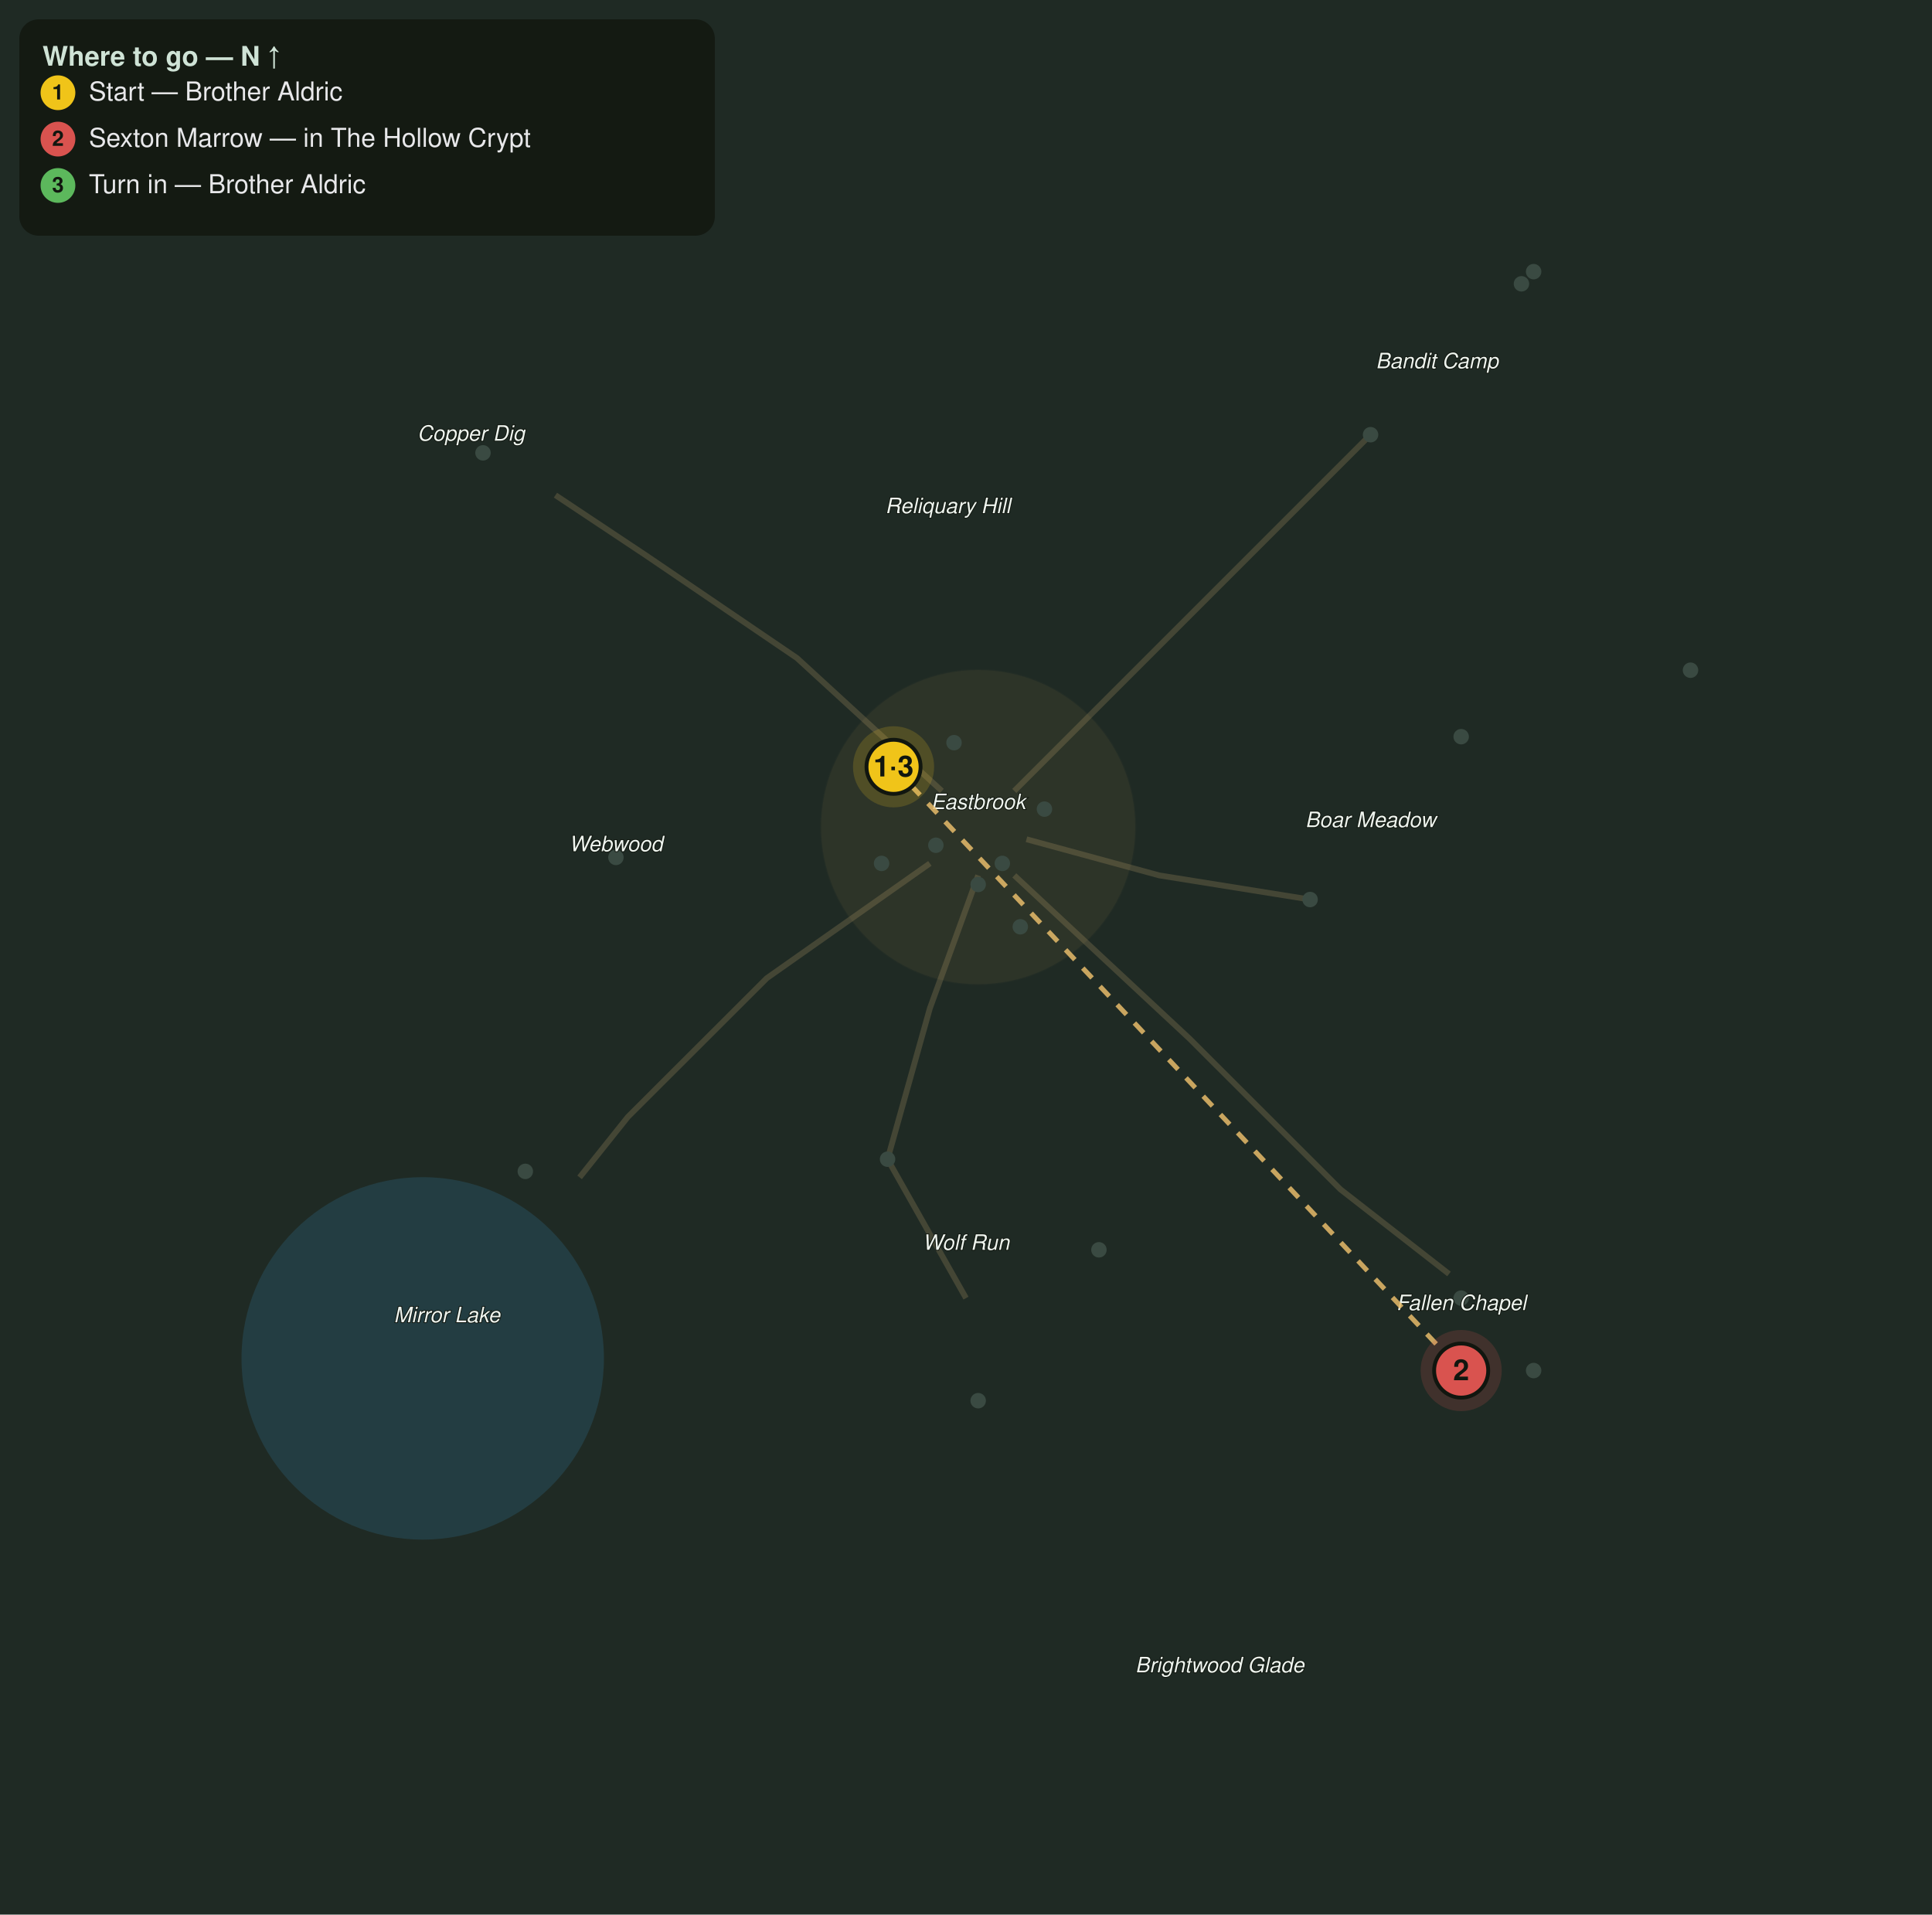
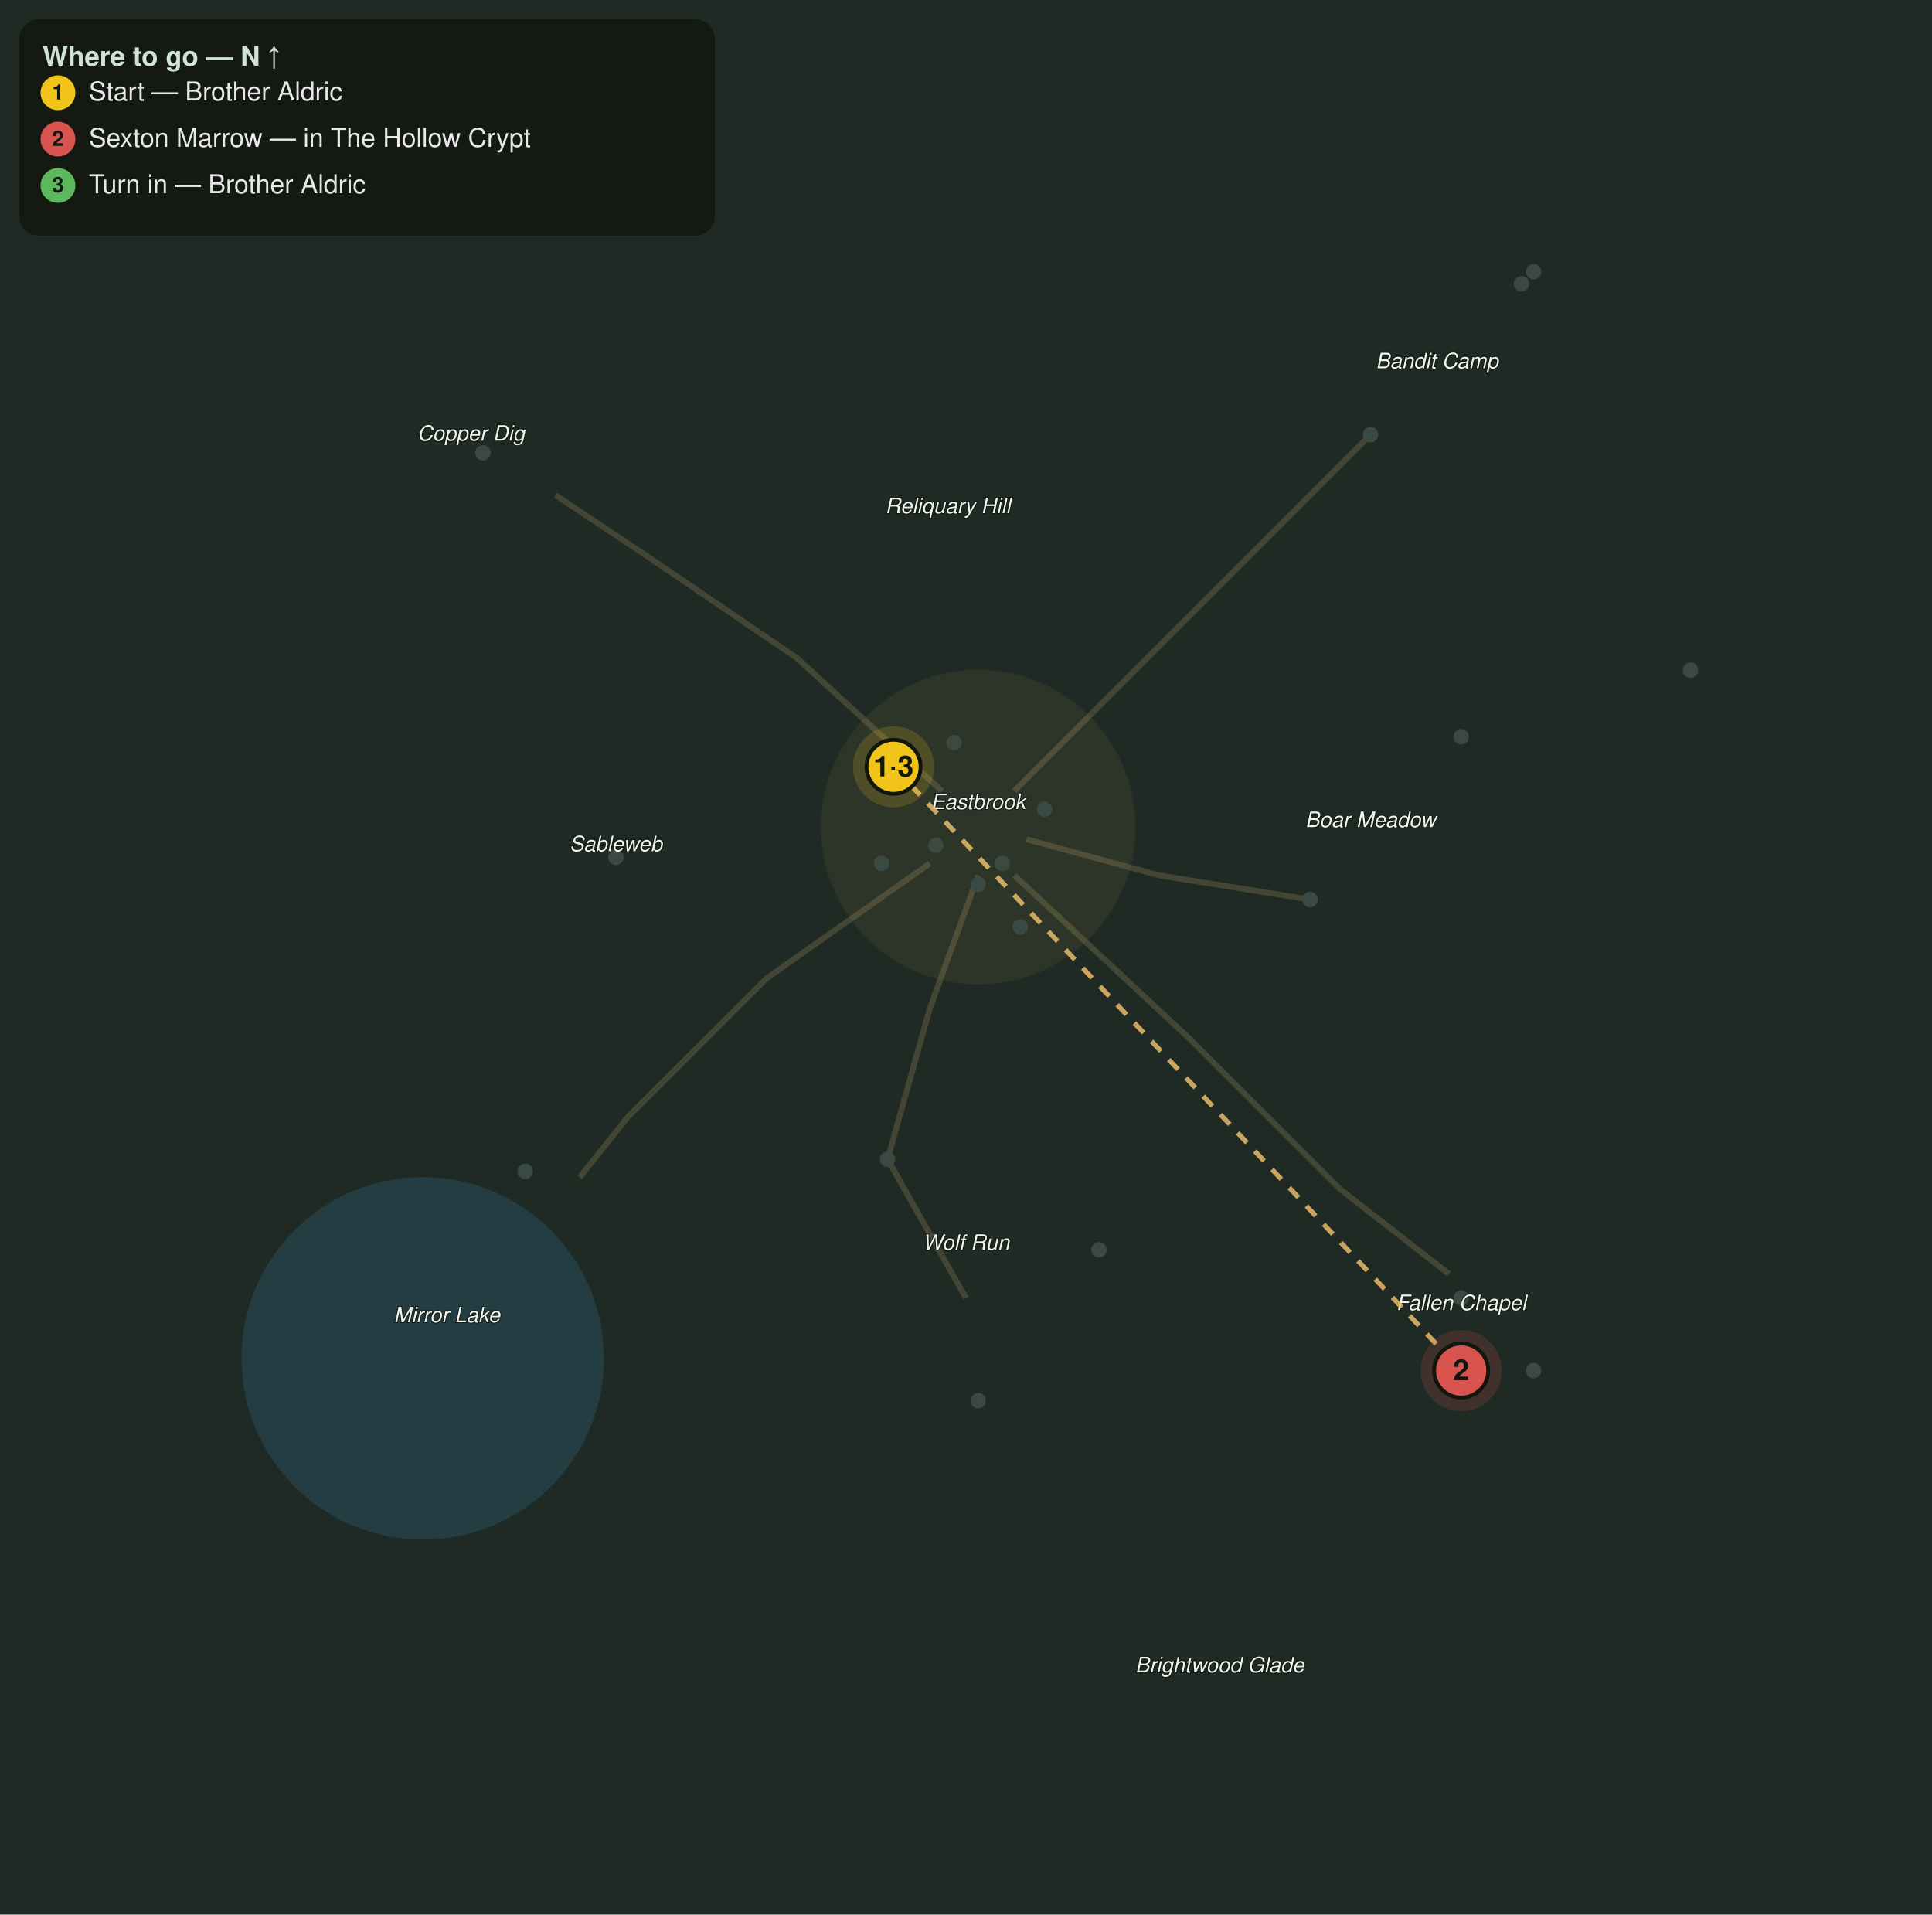
<svg xmlns="http://www.w3.org/2000/svg" viewBox="0 0 1000 991" font-family="Segoe UI, Helvetica, Arial, sans-serif">
  <rect width="1000" height="991" fill="#1f2a24" />
  <circle cx="218.8" cy="703.1" r="93.8" fill="#2f6f8f" opacity="0.28" />
  <path d="M506.3 453.1 L481.3 521.9 L459.4 600.0 L500.0 671.9" fill="none" stroke="#8a7a55" stroke-width="3" opacity="0.35" />
  <path d="M531.3 434.4 L600.0 453.1 L678.1 465.6" fill="none" stroke="#8a7a55" stroke-width="3" opacity="0.35" />
  <path d="M525.0 409.4 L600.0 334.4 L662.5 271.9 L709.4 225.0" fill="none" stroke="#8a7a55" stroke-width="3" opacity="0.35" />
  <path d="M481.3 446.9 L396.9 506.3 L325.0 578.1 L300.0 609.4" fill="none" stroke="#8a7a55" stroke-width="3" opacity="0.35" />
  <path d="M487.5 409.4 L412.5 340.6 L334.4 287.5 L287.5 256.3" fill="none" stroke="#8a7a55" stroke-width="3" opacity="0.35" />
  <path d="M525.0 453.1 L615.6 537.5 L693.8 615.6 L750.0 659.4" fill="none" stroke="#8a7a55" stroke-width="3" opacity="0.35" />
  <circle cx="506.3" cy="428.1" r="81.3" fill="#caa15a" opacity="0.08" stroke="#caa15a" stroke-width="1" stroke-opacity="0.3" />
  <circle cx="459.4" cy="600.0" r="4" fill="#3a4a42" />
  <circle cx="568.8" cy="646.9" r="4" fill="#3a4a42" />
  <circle cx="506.3" cy="725.0" r="4" fill="#3a4a42" />
  <circle cx="678.1" cy="465.6" r="4" fill="#3a4a42" />
  <circle cx="756.3" cy="381.3" r="4" fill="#3a4a42" />
  <circle cx="875.0" cy="346.9" r="4" fill="#3a4a42" />
  <circle cx="318.8" cy="443.8" r="4" fill="#3a4a42" />
  <circle cx="271.9" cy="606.3" r="4" fill="#3a4a42" />
  <circle cx="250.0" cy="234.4" r="4" fill="#3a4a42" />
  <circle cx="709.4" cy="225.0" r="4" fill="#3a4a42" />
  <circle cx="787.5" cy="146.9" r="4" fill="#3a4a42" />
  <circle cx="793.8" cy="140.6" r="4" fill="#3a4a42" />
  <circle cx="756.3" cy="671.9" r="4" fill="#3a4a42" />
  <circle cx="793.8" cy="709.4" r="4" fill="#3a4a42" />
  <circle cx="506.3" cy="457.8" r="4" fill="#3a4a42" />
  <circle cx="518.8" cy="446.9" r="4" fill="#3a4a42" />
  <circle cx="484.4" cy="437.5" r="4" fill="#3a4a42" />
  <circle cx="540.6" cy="418.8" r="4" fill="#3a4a42" />
  <circle cx="462.5" cy="396.9" r="4" fill="#3a4a42" />
  <circle cx="528.1" cy="479.7" r="4" fill="#3a4a42" />
  <circle cx="456.3" cy="446.9" r="4" fill="#3a4a42" />
  <circle cx="493.8" cy="384.4" r="4" fill="#3a4a42" />
  <text x="506.3" y="418.8" fill="#eef4ee" font-size="11" font-style="italic" text-anchor="middle" stroke="#10160f" stroke-width="0.8" paint-order="stroke">Eastbrook</text>
  <text x="500.0" y="646.9" fill="#eef4ee" font-size="11" font-style="italic" text-anchor="middle" stroke="#10160f" stroke-width="0.8" paint-order="stroke">Wolf Run</text>
  <text x="709.4" y="428.1" fill="#eef4ee" font-size="11" font-style="italic" text-anchor="middle" stroke="#10160f" stroke-width="0.8" paint-order="stroke">Boar Meadow</text>
  <text x="231.3" y="684.4" fill="#eef4ee" font-size="11" font-style="italic" text-anchor="middle" stroke="#10160f" stroke-width="0.8" paint-order="stroke">Mirror Lake</text>
-   <text x="318.8" y="440.6" fill="#eef4ee" font-size="11" font-style="italic" text-anchor="middle" stroke="#10160f" stroke-width="0.8" paint-order="stroke">Webwood</text>
+   <text x="318.8" y="440.6" fill="#eef4ee" font-size="11" font-style="italic" text-anchor="middle" stroke="#10160f" stroke-width="0.8" paint-order="stroke">Sableweb</text>
  <text x="243.8" y="228.1" fill="#eef4ee" font-size="11" font-style="italic" text-anchor="middle" stroke="#10160f" stroke-width="0.8" paint-order="stroke">Copper Dig</text>
  <text x="743.8" y="190.6" fill="#eef4ee" font-size="11" font-style="italic" text-anchor="middle" stroke="#10160f" stroke-width="0.8" paint-order="stroke">Bandit Camp</text>
  <text x="756.3" y="678.1" fill="#eef4ee" font-size="11" font-style="italic" text-anchor="middle" stroke="#10160f" stroke-width="0.8" paint-order="stroke">Fallen Chapel</text>
  <text x="490.6" y="265.6" fill="#eef4ee" font-size="11" font-style="italic" text-anchor="middle" stroke="#10160f" stroke-width="0.8" paint-order="stroke">Reliquary Hill</text>
  <text x="631.3" y="865.6" fill="#eef4ee" font-size="11" font-style="italic" text-anchor="middle" stroke="#10160f" stroke-width="0.8" paint-order="stroke">Brightwood Glade</text>
  <path d="M462.5 396.9 L756.3 709.4" fill="none" stroke="#e6bb6a" stroke-width="2.5" stroke-dasharray="7 6" opacity="0.85" />
  <g class="qstep" data-keys="giver,turnin" data-steps="1,3">
    <circle cx="462.5" cy="396.9" r="21" fill="#f0c419" opacity="0.18" />
    <circle cx="462.5" cy="396.9" r="14" fill="#f0c419" stroke="#11160f" stroke-width="2" />
    <text x="462.5" y="401.9" fill="#11160f" font-size="15" font-weight="bold" text-anchor="middle">1·3</text>
  </g>
  <g class="qstep" data-keys="sexton_marrow" data-steps="2">
    <circle cx="756.3" cy="709.4" r="21" fill="#d9534f" opacity="0.18" />
    <circle cx="756.3" cy="709.4" r="14" fill="#d9534f" stroke="#11160f" stroke-width="2" />
    <text x="756.3" y="714.4" fill="#11160f" font-size="15" font-weight="bold" text-anchor="middle">2</text>
  </g>
  <rect x="10" y="10" width="360" height="112" rx="10" fill="#11160f" opacity="0.82" />
  <text x="22" y="34" fill="#cfe3d6" font-size="14" font-weight="bold">Where to go — N ↑</text>
  <circle cx="30" cy="48" r="9" fill="#f0c419" />
  <text x="30" y="51.5" fill="#11160f" font-size="11" font-weight="bold" text-anchor="middle">1</text>
  <text x="46" y="52" fill="#e8e8ea" font-size="13.5">Start — Brother Aldric</text>
  <circle cx="30" cy="72" r="9" fill="#d9534f" />
  <text x="30" y="75.5" fill="#11160f" font-size="11" font-weight="bold" text-anchor="middle">2</text>
  <text x="46" y="76" fill="#e8e8ea" font-size="13.5">Sexton Marrow — in The Hollow Crypt</text>
  <circle cx="30" cy="96" r="9" fill="#5cb85c" />
  <text x="30" y="99.5" fill="#11160f" font-size="11" font-weight="bold" text-anchor="middle">3</text>
  <text x="46" y="100" fill="#e8e8ea" font-size="13.5">Turn in — Brother Aldric</text>
</svg>
